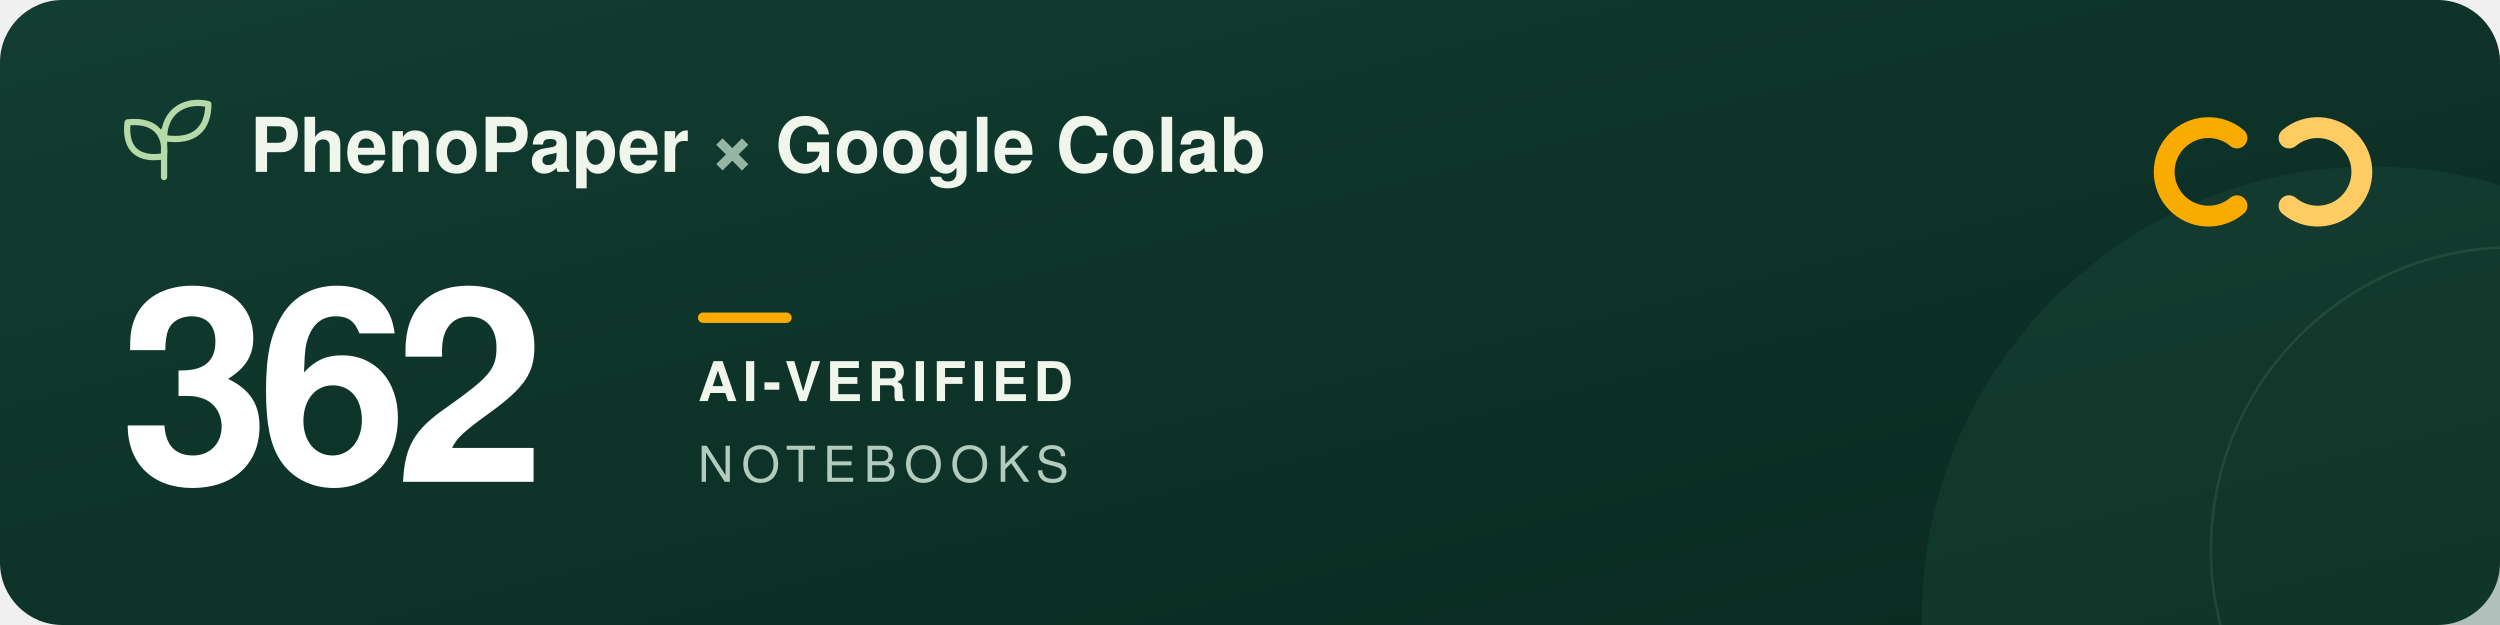
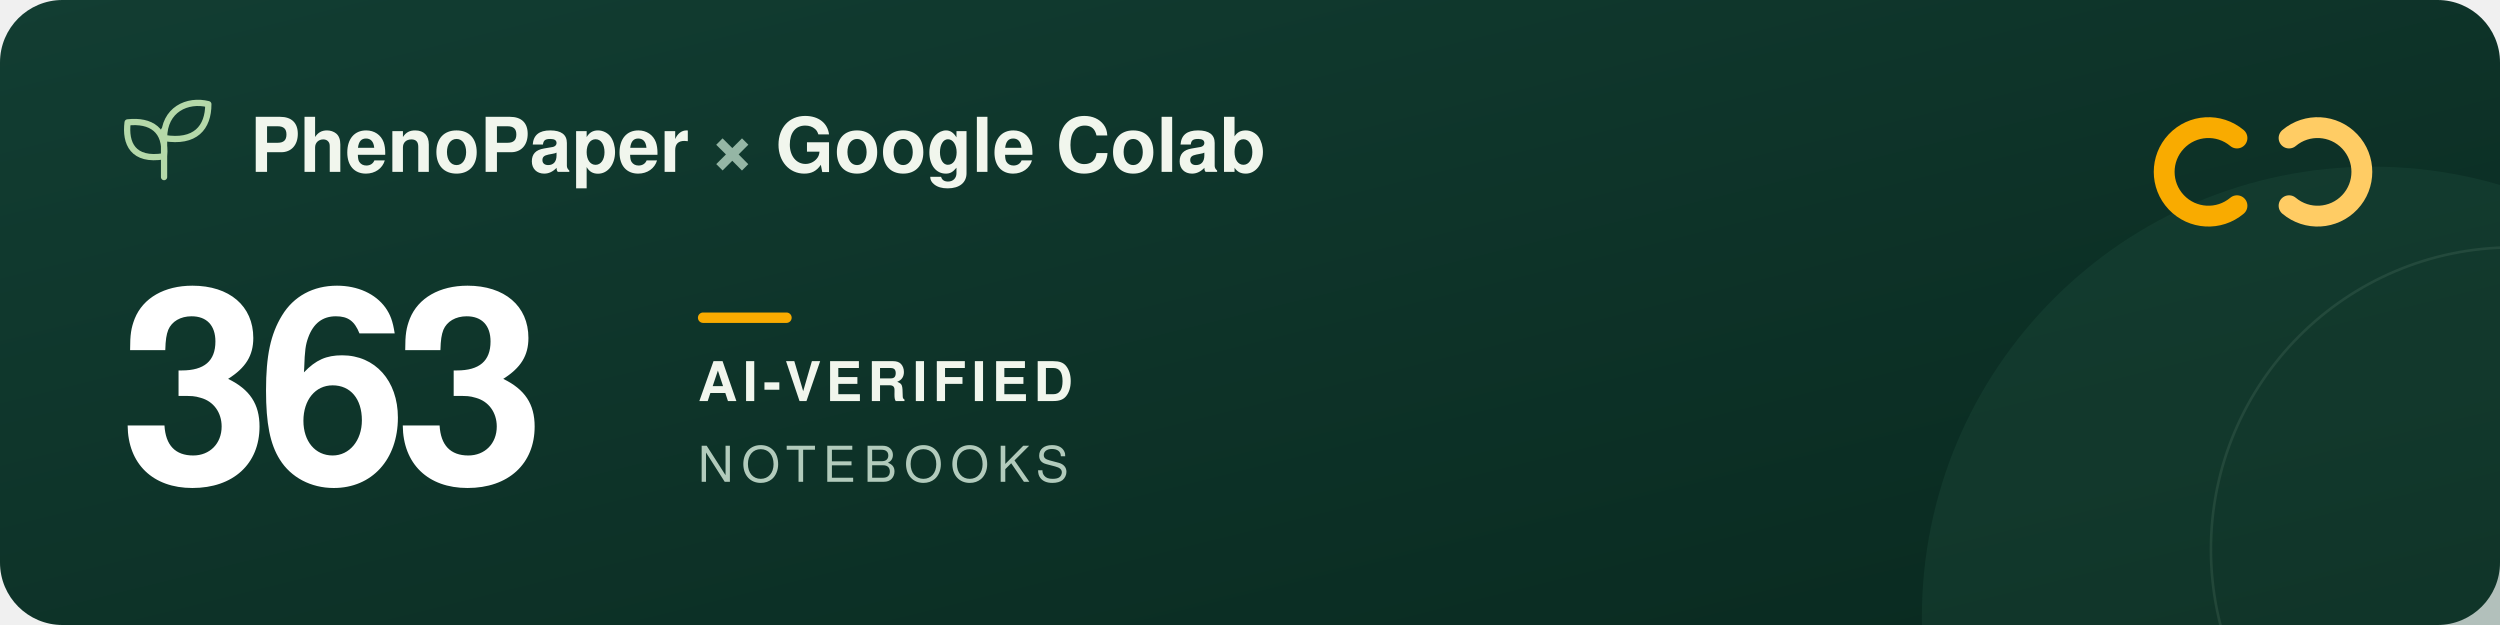
<svg xmlns="http://www.w3.org/2000/svg" width="960" height="240" viewBox="0 0 960 240" role="img" aria-labelledby="title description">
  <defs>
    <linearGradient id="forest" x2="1" y2="1">
      <stop stop-color="#123d32" />
      <stop offset="1" stop-color="#09291f" />
    </linearGradient>
  </defs>
  <rect width="960" height="240" rx="24" fill="url(#forest)" />
  <circle cx="911" cy="237" r="173" fill="#205240" opacity=".3" />
  <circle cx="965" cy="211" r="116" fill="none" stroke="#a5c6ad" stroke-opacity=".12" />
  <g transform="translate(48 39)" fill="none" stroke="#b5d9a9" stroke-width="2.4" stroke-linecap="round" stroke-linejoin="round">
    <path d="M15 29V11M15 21C3 23 0 16 1 8c9-1 15 3 14 13ZM15 14C15 3 24-1 32 1c0 9-5 15-17 13Z" />
  </g>
  <g font-family="-apple-system, BlinkMacSystemFont, 'Segoe UI', Helvetica, Arial, sans-serif">
    <text x="96" y="66" fill="#f1f6ed" font-size="29" font-weight="600">PhenoPaper <tspan fill="#95b6a5">×</tspan> Google Colab</text>
-     <text x="46" y="185" fill="#ffffff" font-size="104" font-weight="700" letter-spacing="-5">362</text>
+     <text x="46" y="185" fill="#ffffff" font-size="104" font-weight="700" letter-spacing="-5">363</text>
    <rect x="268" y="120" width="36" height="4" rx="2" fill="#f9ab00" />
    <text x="268" y="154" fill="#f1f6ed" font-size="21" font-weight="600" letter-spacing="2">AI-VERIFIED</text>
    <text x="268" y="185" fill="#b2cbbc" font-size="19" font-weight="500" letter-spacing="3">NOTEBOOKS</text>
  </g>
  <g transform="translate(832 44)" fill="none" stroke-width="8" stroke-linecap="round">
    <path d="M27 9a17 17 0 1 0 0 26" stroke="#f9ab00" />
    <path d="M47 9a17 17 0 1 1 0 26" stroke="#ffcc64" />
  </g>
</svg>
